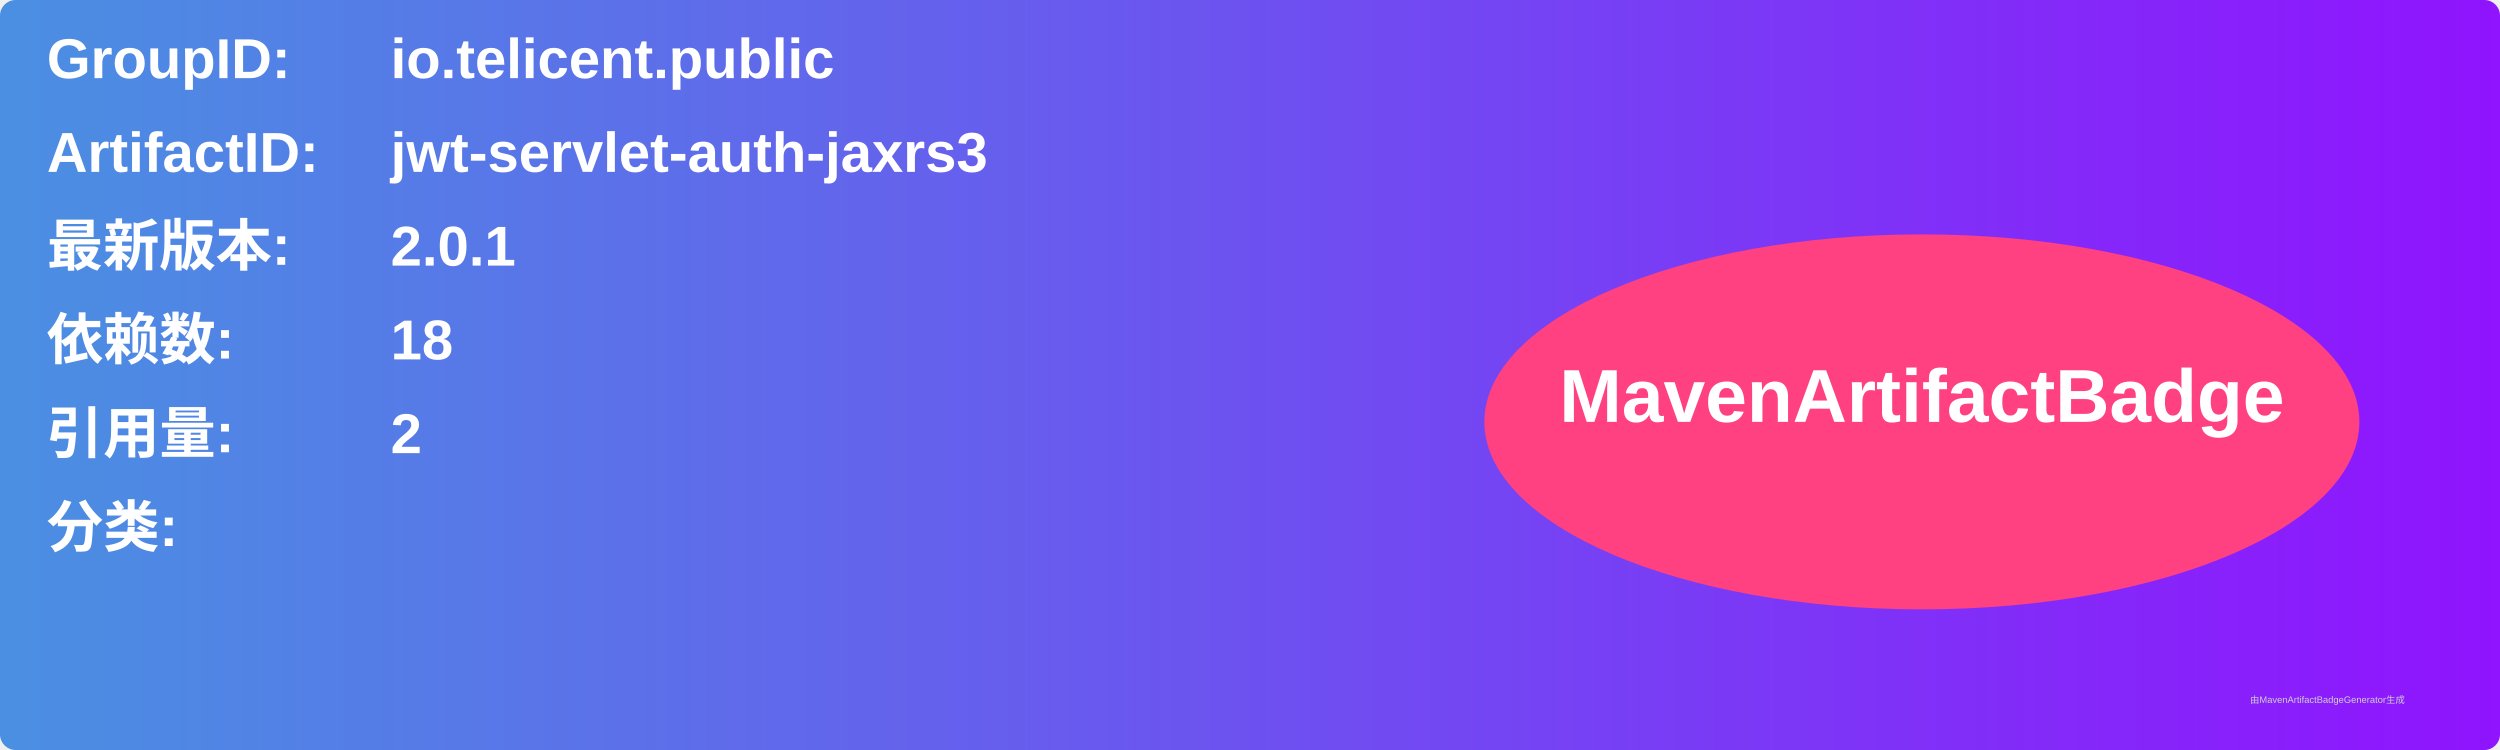
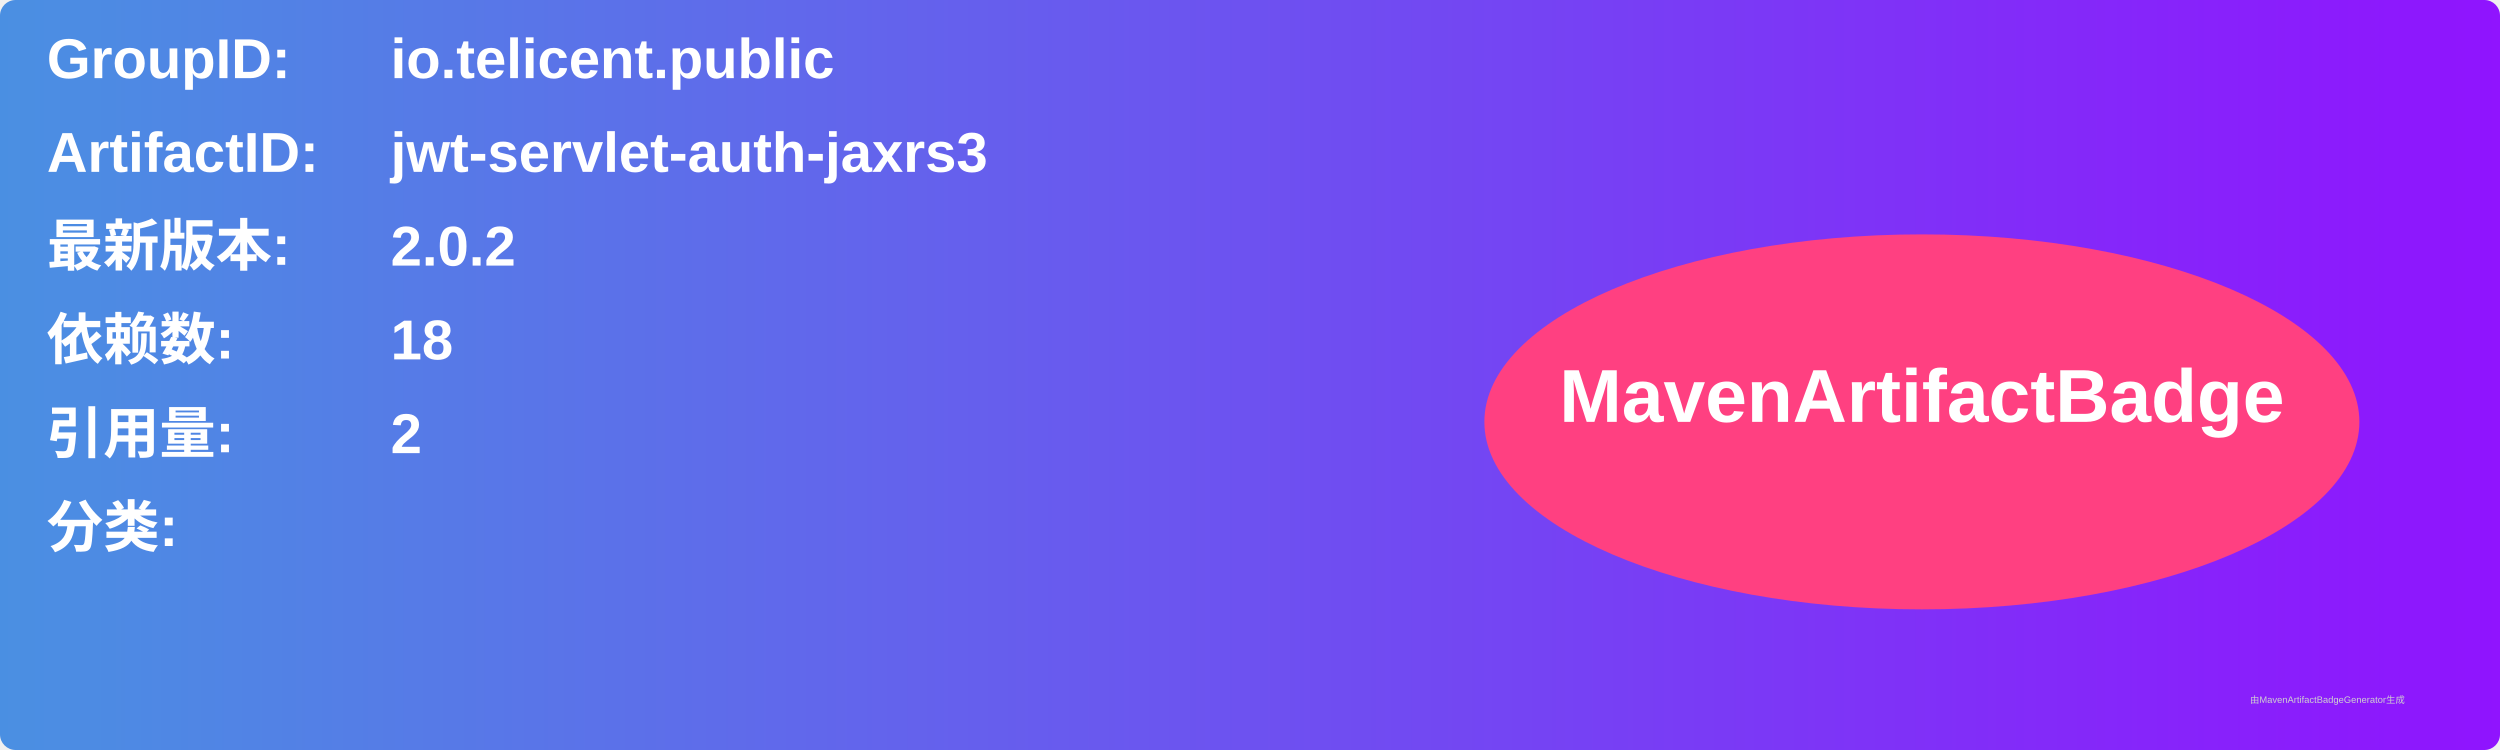
<svg xmlns="http://www.w3.org/2000/svg" width="800" height="240" viewBox="0 0 800 240">
  <linearGradient id="grad" x1="0%" y1="0%" x2="100%" y2="0%">
    <stop offset="0%" stop-color="#4a90e2" />
    <stop offset="100%" stop-color="#9013fe" />
  </linearGradient>
  <rect width="100%" height="100%" rx="5" ry="5" fill="url(#grad)" />
  <g transform="translate(15, 15)">
    <text x="0" y="10" font-family="Arial" font-size="18" fill="white" font-weight="bold" width="260">GroupID:</text>
    <text x="110" y="10" font-family="Arial" font-size="18" fill="white" font-weight="bold" width="460">io.telicent.public</text>
    <text x="0" y="40" font-family="Arial" font-size="18" fill="white" font-weight="bold" width="260">ArtifactID:</text>
    <text x="110" y="40" font-family="Arial" font-size="18" fill="white" font-weight="bold" width="460">jwt-servlet-auth-jaxrs3</text>
    <text x="0" y="70" font-family="Arial" font-size="18" fill="white" font-weight="bold">最新版本:</text>
    <text x="110" y="70" font-family="Arial" font-size="18" fill="white" font-weight="bold">
-       <tspan font-weight="bold">2.0.1</tspan>
+       <tspan font-weight="bold">2.0.2</tspan>
    </text>
    <text x="0" y="100" font-family="Arial" font-size="18" fill="white" font-weight="bold">依赖数: </text>
    <text x="110" y="100" font-family="Arial" font-size="18" fill="white">
      <tspan font-weight="bold">18</tspan>
    </text>
    <text x="0" y="130" font-family="Arial" font-size="18" fill="white" font-weight="bold">引用量: </text>
    <text x="110" y="130" font-family="Arial" font-size="18" fill="white">
      <tspan font-weight="bold">2</tspan>
    </text>
    <text x="0" y="160" font-family="Arial" font-size="18" fill="white" font-weight="bold">分类:</text>
    <text x="10" y="190" font-family="Arial" font-size="10" fill="white">
      <tspan font-weight="bold" />
    </text>
    <ellipse cx="600" cy="120" rx="140" ry="60" fill="#ff4081" />
    <text x="600" y="120" text-anchor="middle" font-family="Arial" font-size="24" fill="white" font-weight="bold">MavenArtifactBadge</text>
  </g>
  <text x="720" y="225" font-family="Arial" font-size="3" fill="#d0d0d0">由MavenArtifactBadgeGenerator生成</text>
</svg>
